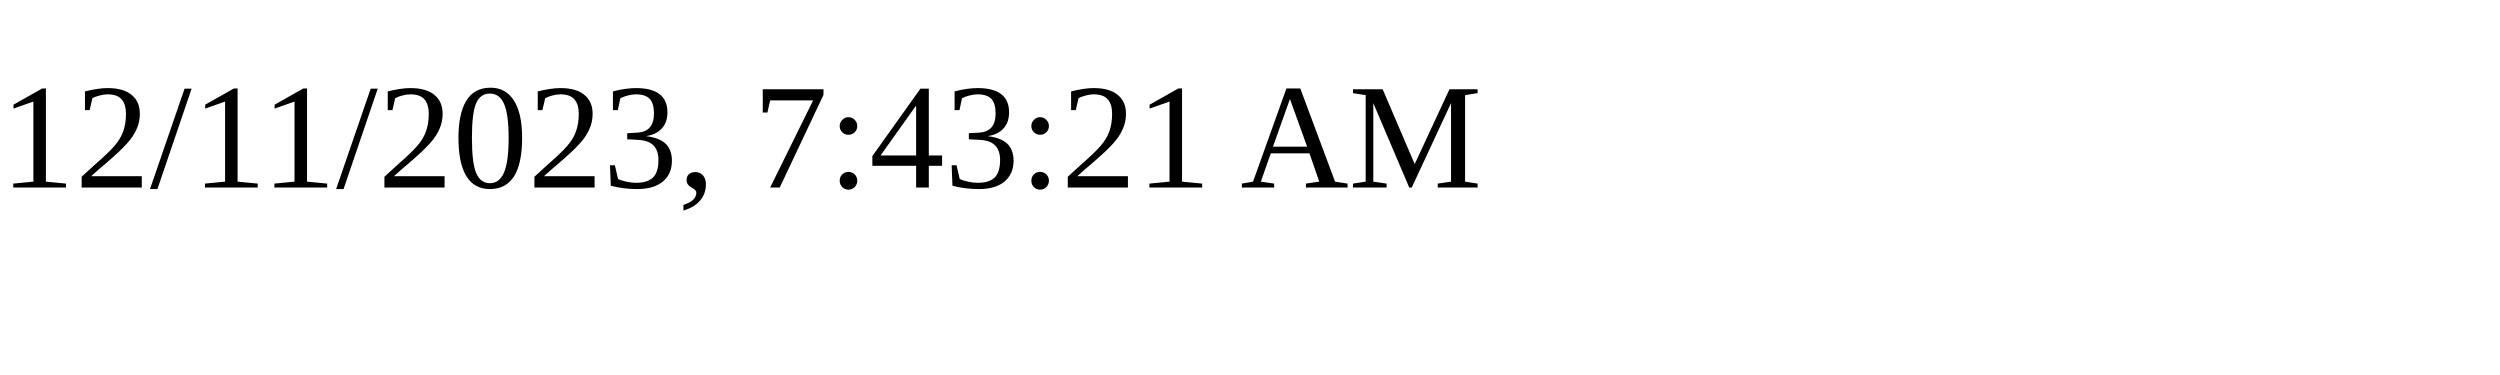
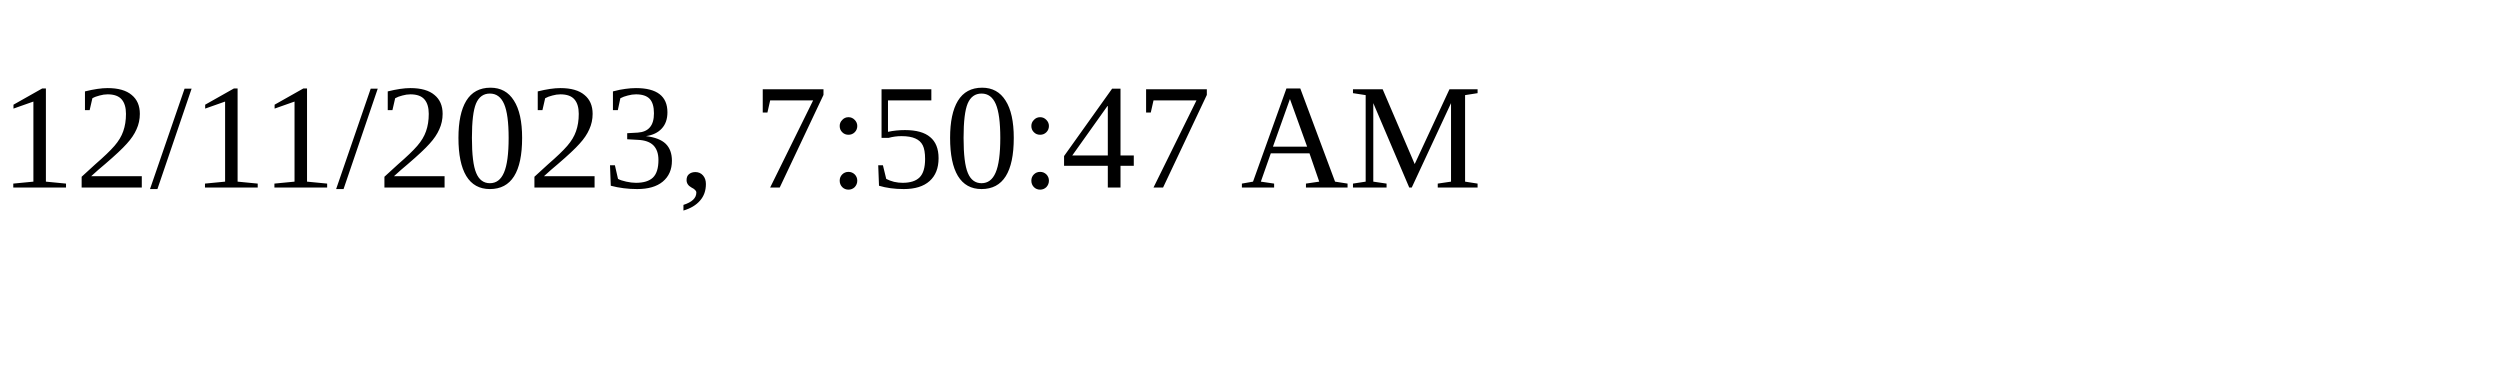
<svg xmlns="http://www.w3.org/2000/svg" height="30" width="200">
-   <text x="0" y="15">12/11/2023, 7:43:21 AM</text>
+   <text x="0" y="15">12/11/2023, 7:50:47 AM</text>
</svg>
